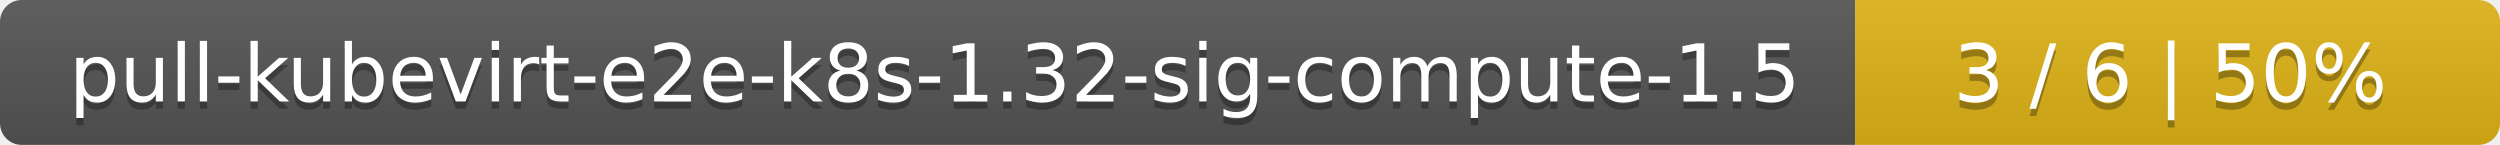
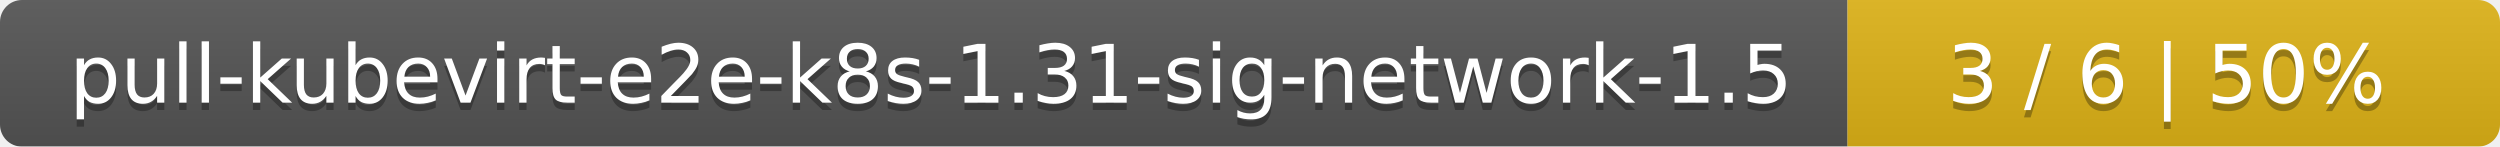
- <svg xmlns="http://www.w3.org/2000/svg" width="345" height="20">
+ <svg xmlns="http://www.w3.org/2000/svg" width="341" height="20">
  <linearGradient id="smooth" x2="0" y2="100%">
    <stop offset="0" stop-color="#bbb" stop-opacity=".1" />
    <stop offset="1" stop-opacity=".1" />
  </linearGradient>
  <mask id="round">
-     <rect width="345" height="20" rx="3" fill="#fff" />
+     <rect width="341" height="20" rx="3" fill="#fff" />
  </mask>
  <g mask="url(#round)">
-     <rect width="256" height="20" fill="#555" />
-     <rect x="256" width="89" height="20" fill="#dfb317" />
-     <rect width="345" height="20" fill="url(#smooth)" />
+     <rect width="252" height="20" fill="#555" />
+     <rect x="252" width="89" height="20" fill="#dfb317" />
+     <rect width="341" height="20" fill="url(#smooth)" />
  </g>
  <g fill="#fff" text-anchor="middle" font-family="DejaVu Sans,Verdana,Geneva,sans-serif" font-size="11">
-     <text x="129" y="15" fill="#010101" fill-opacity=".3">pull-kubevirt-e2e-k8s-1.32-sig-compute-1.5</text>
-     <text x="129" y="14">pull-kubevirt-e2e-k8s-1.32-sig-compute-1.5</text>
-     <text x="299.5" y="15" fill="#010101" fill-opacity=".3">3 / 6    |    50%</text>
-     <text x="299.5" y="14">3 / 6    |    50%</text>
+     <text x="127" y="15" fill="#010101" fill-opacity=".3">pull-kubevirt-e2e-k8s-1.31-sig-network-1.5</text>
+     <text x="127" y="14">pull-kubevirt-e2e-k8s-1.31-sig-network-1.5</text>
+     <text x="295.5" y="15" fill="#010101" fill-opacity=".3">3 / 6    |    50%</text>
+     <text x="295.5" y="14">3 / 6    |    50%</text>
  </g>
</svg>
